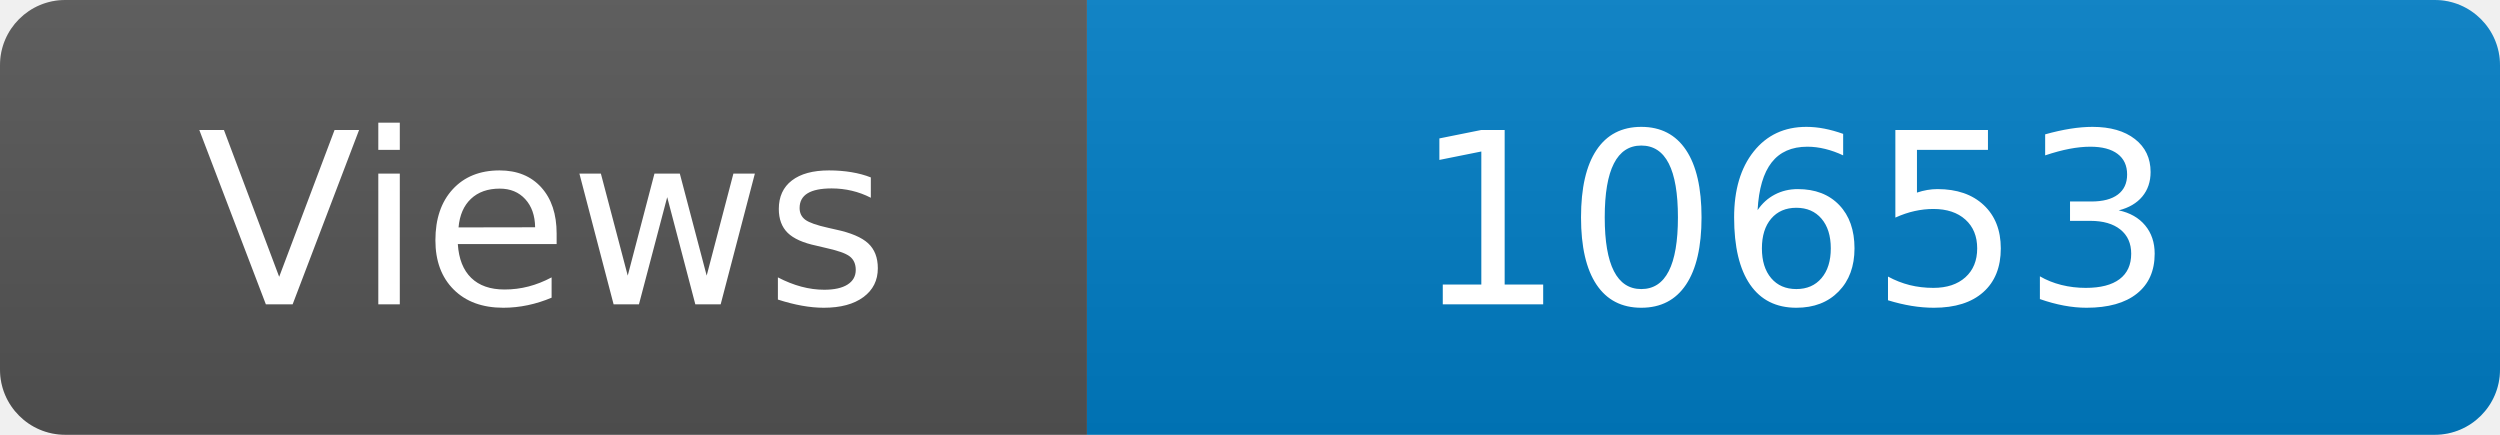
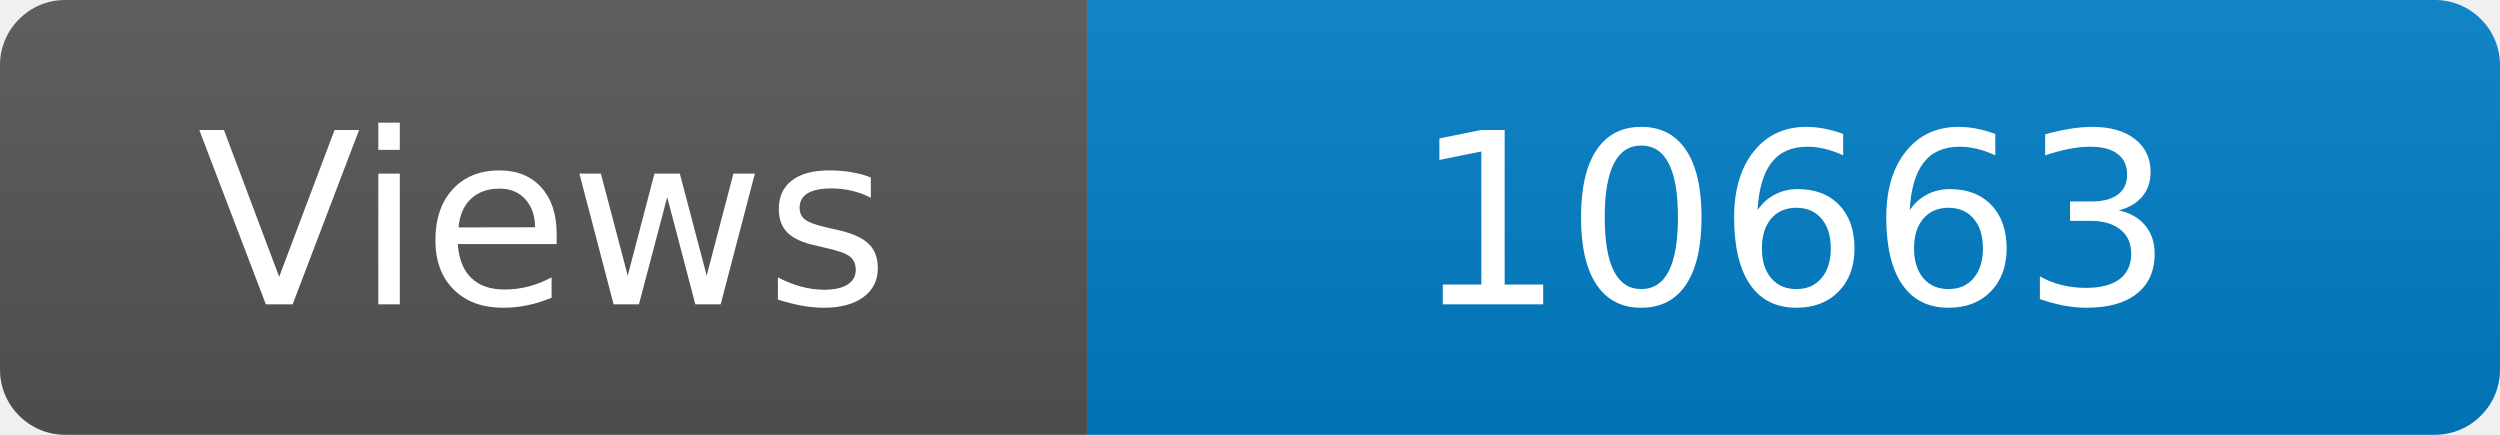
<svg xmlns="http://www.w3.org/2000/svg" width="115" height="20" role="img" aria-label="Maintained?: yes">
  <linearGradient id="s" x2="0" y2="100%">
    <stop offset="0" stop-color="#bbb" stop-opacity=".1" />
    <stop offset="1" stop-opacity=".1" />
  </linearGradient>
  <clipPath id="r">
    <rect width="115" height="20" rx="3" fill="#fff" />
  </clipPath>
  <g clip-path="url(#r)">
    <rect width="50" height="20" fill="#555" />
    <rect x="50" width="160" height="20" fill="#007ec6" />
    <rect width="115" height="20" fill="url(#s)" />
  </g>
  <g fill="#fff" text-anchor="middle" font-family="Verdana,Geneva,DejaVu Sans,sans-serif" font-size="110">
    <text x="250" y="140" transform="scale(.1)" fill="#fff">Views</text>
-     <text x="825" y="140" transform="scale(.1)" fill="#fff">10653</text>
+     <text x="825" y="140" transform="scale(.1)" fill="#fff">10663</text>
  </g>
</svg>
